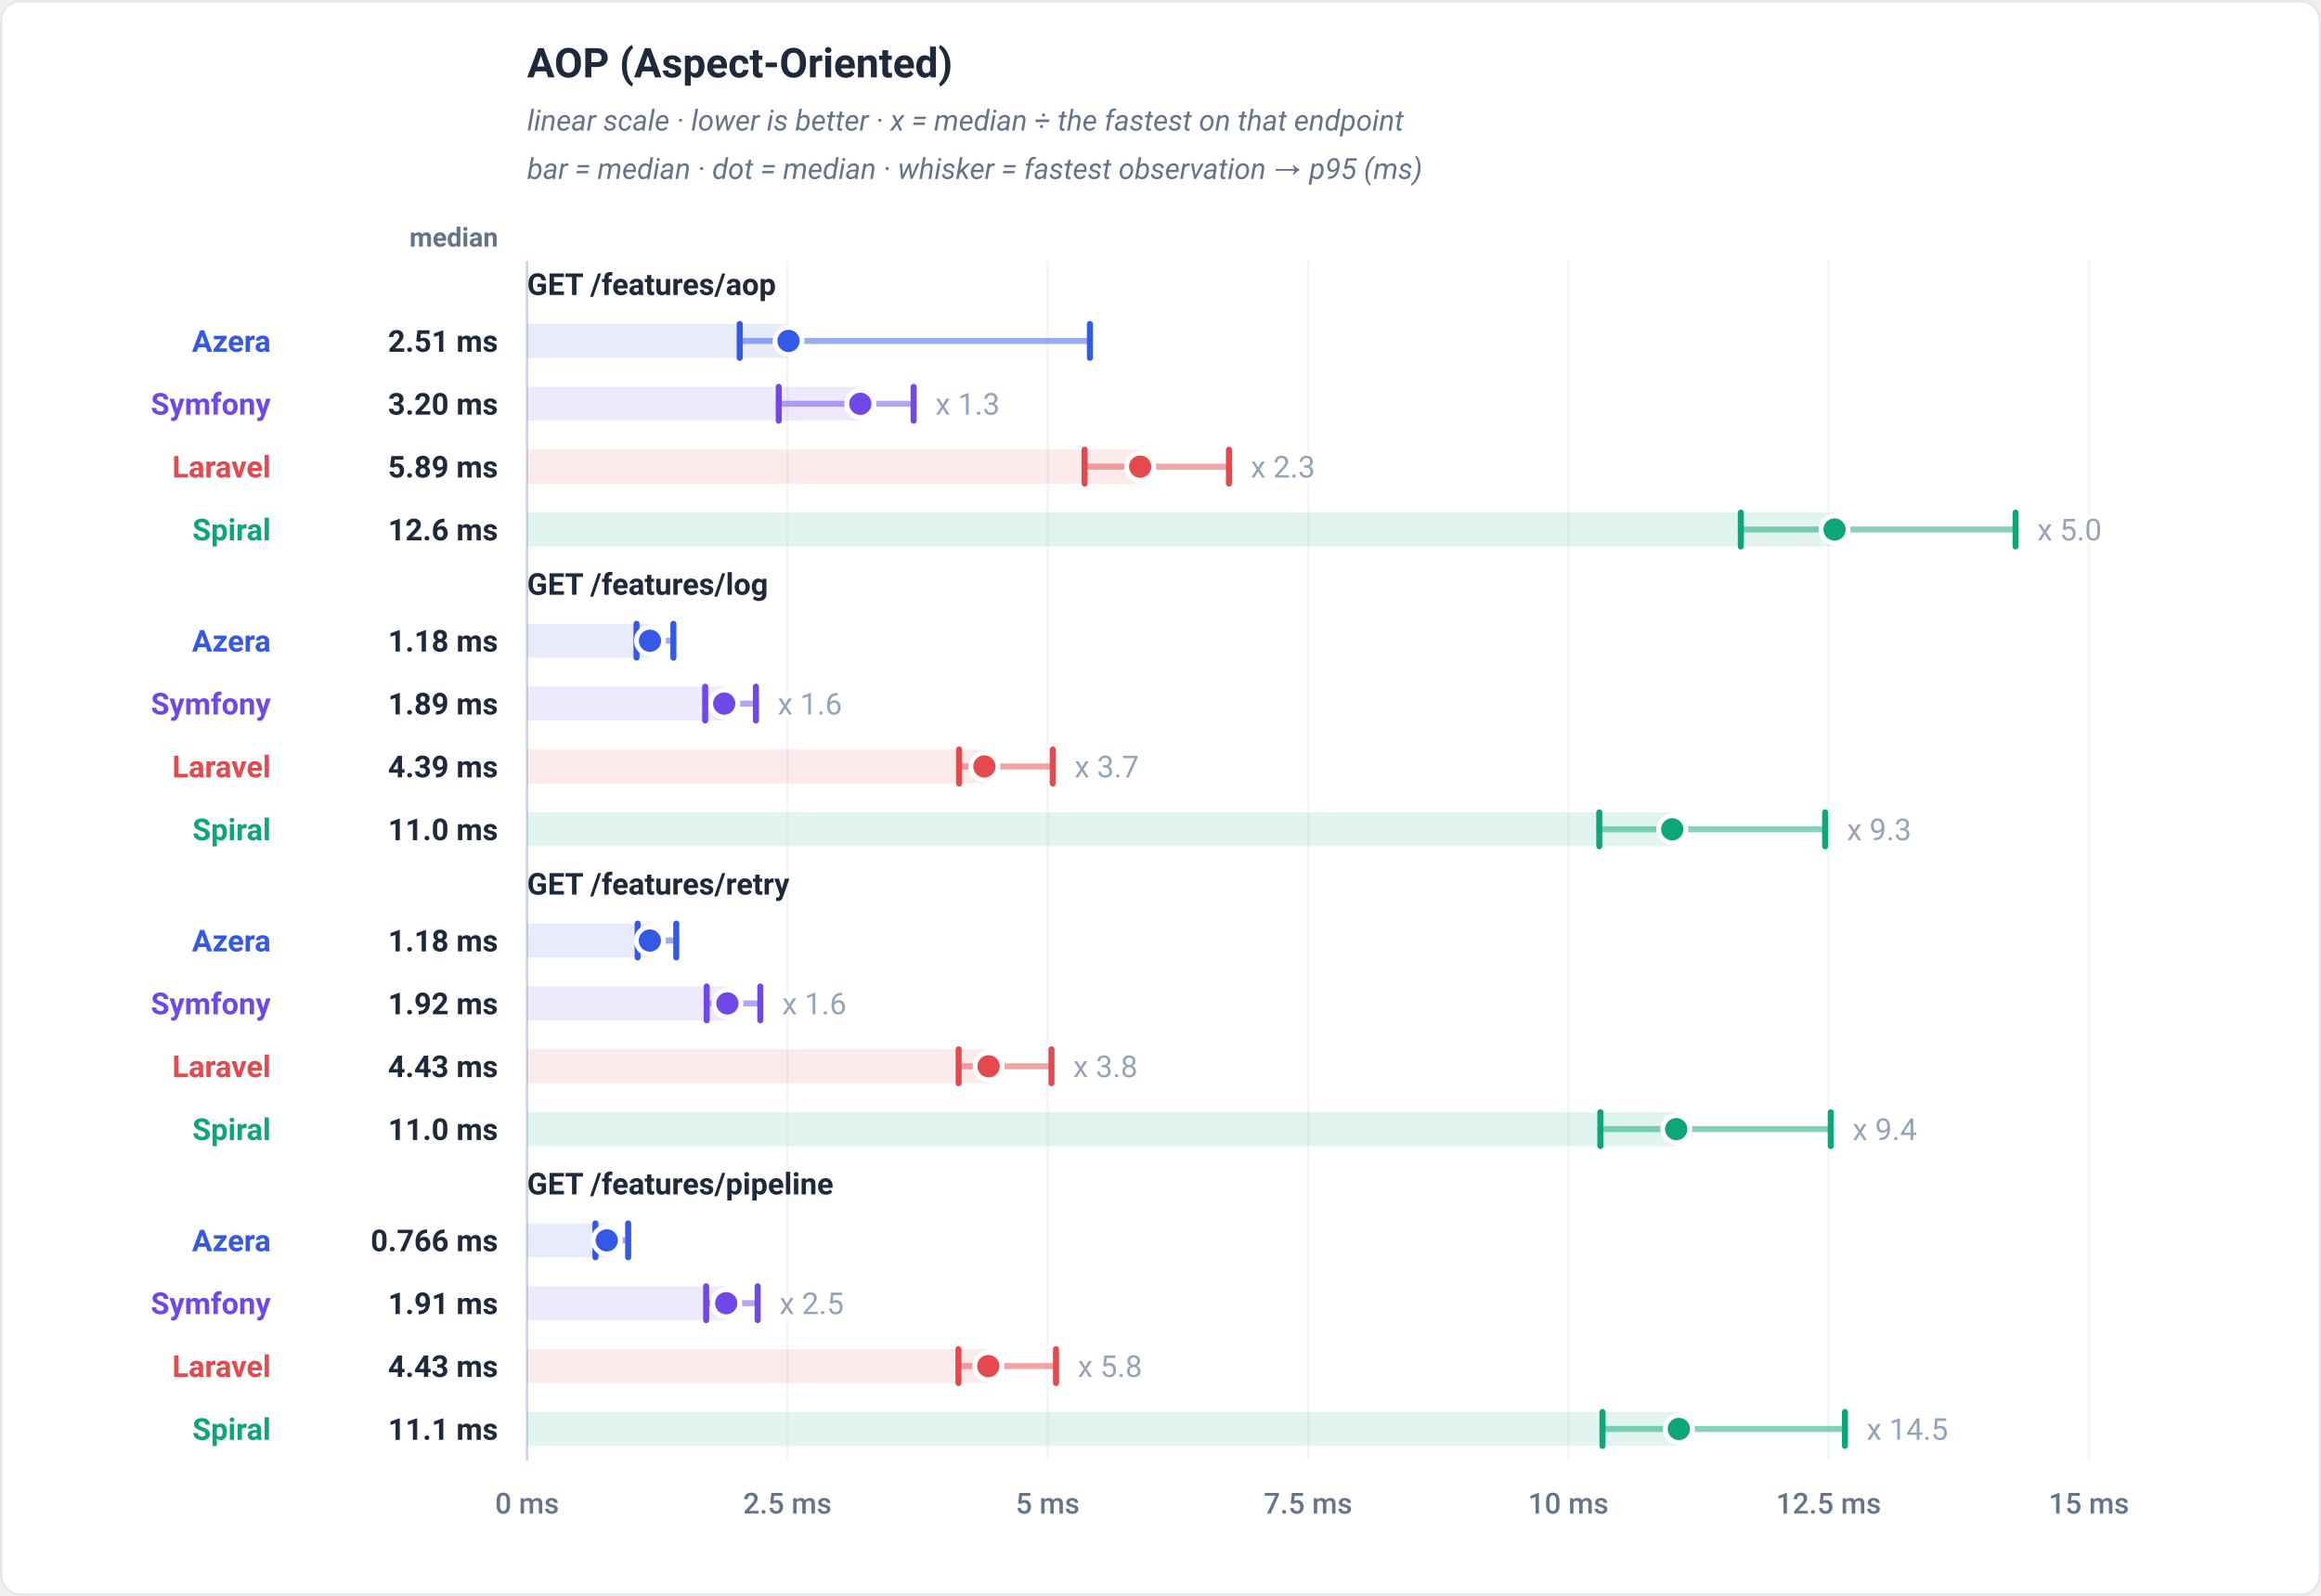
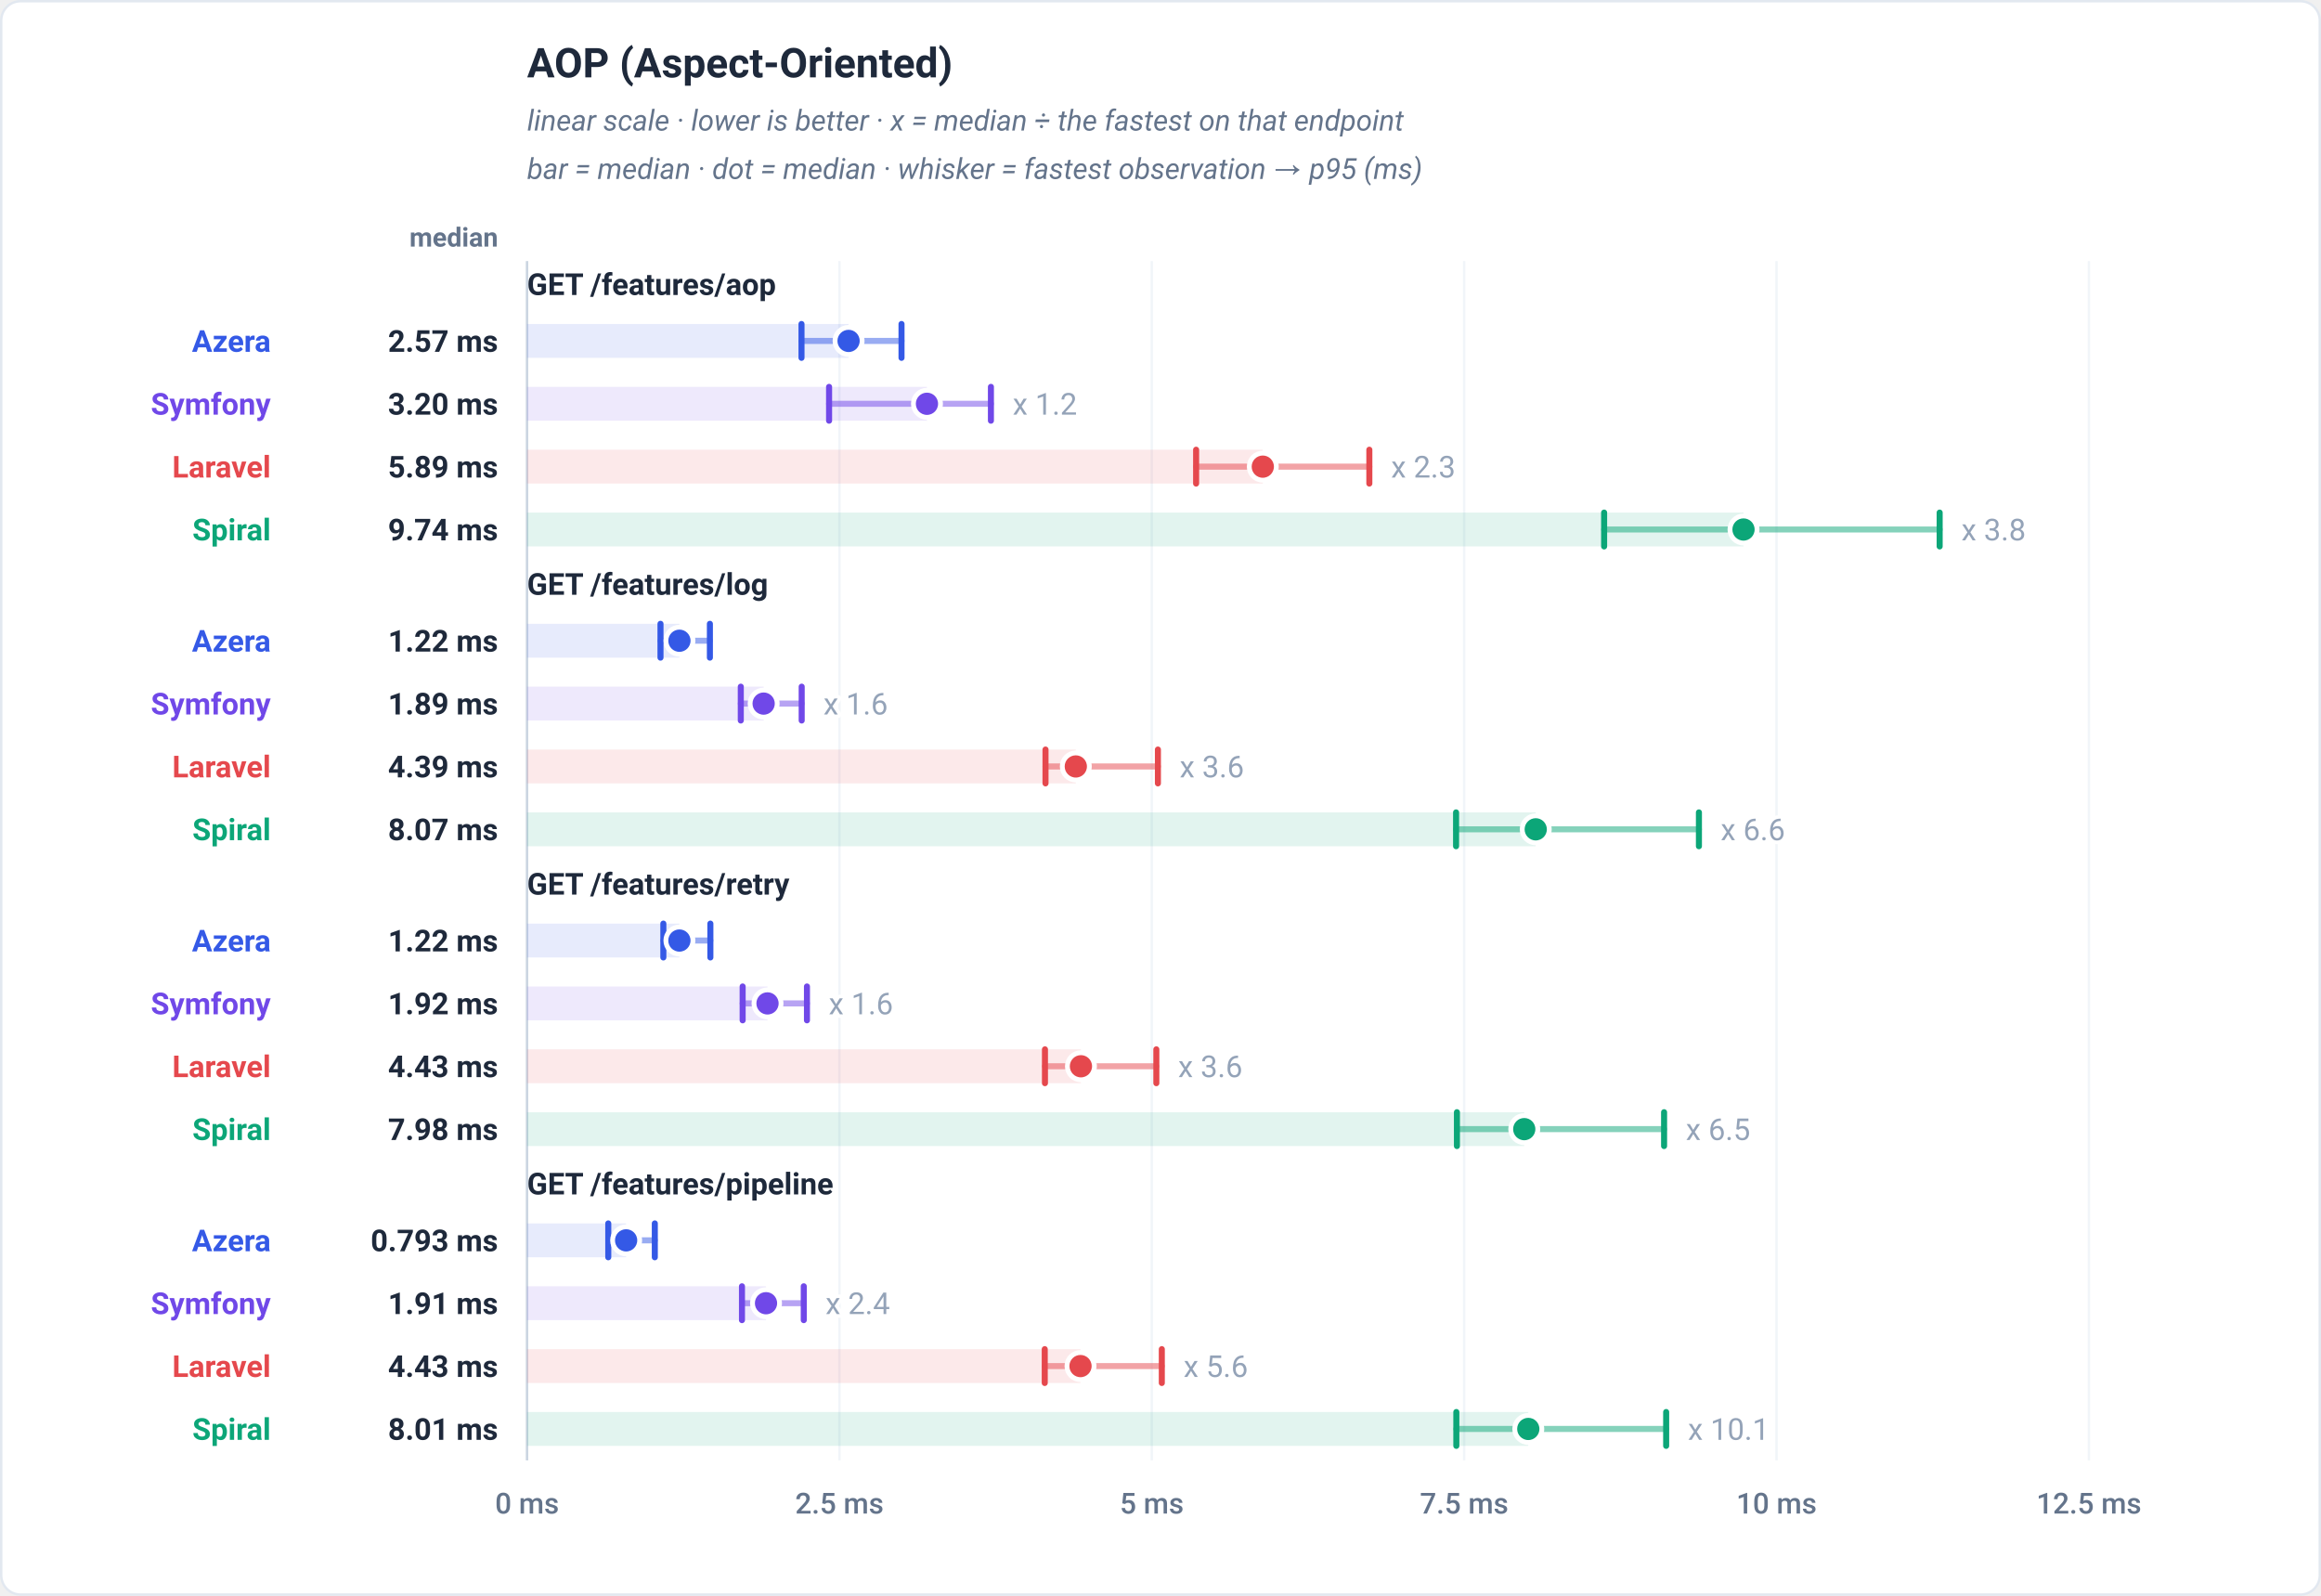
<svg xmlns="http://www.w3.org/2000/svg" viewBox="0 0 960 660" width="960" height="660" role="img" font-family="-apple-system,BlinkMacSystemFont,'Segoe UI',Roboto,Helvetica,Arial,sans-serif">
  <rect x="0.5" y="0.5" width="959" height="659" rx="8" fill="#ffffff" stroke="#e2e8f0" />
  <text x="218" y="32" font-family="-apple-system,BlinkMacSystemFont,'Segoe UI',Roboto,Helvetica,Arial,sans-serif" font-size="17" font-weight="700" fill="#1e293b" text-anchor="start">AOP (Aspect-Oriented)</text>
  <text x="218" y="54" font-family="-apple-system,BlinkMacSystemFont,'Segoe UI',Roboto,Helvetica,Arial,sans-serif" font-size="12" font-weight="400" fill="#64748b" text-anchor="start" font-style="italic">linear scale · lower is better · x = median ÷ the fastest on that endpoint</text>
  <text x="218" y="74" font-family="-apple-system,BlinkMacSystemFont,'Segoe UI',Roboto,Helvetica,Arial,sans-serif" font-size="12" font-weight="400" fill="#64748b" text-anchor="start" font-style="italic">bar = median · dot = median · whisker = fastest observation → p95 (ms)</text>
  <text x="206" y="102" font-family="-apple-system,BlinkMacSystemFont,'Segoe UI',Roboto,Helvetica,Arial,sans-serif" font-size="11" font-weight="600" fill="#64748b" text-anchor="end">median</text>
  <line x1="218" y1="108" x2="218" y2="604" stroke="#f1f5f9" stroke-width="1" />
  <text x="218" y="626" font-family="-apple-system,BlinkMacSystemFont,'Segoe UI',Roboto,Helvetica,Arial,sans-serif" font-size="12" font-weight="500" fill="#64748b" text-anchor="middle">0 ms</text>
-   <line x1="325.67" y1="108" x2="325.67" y2="604" stroke="#f1f5f9" stroke-width="1" />
-   <text x="325.67" y="626" font-family="-apple-system,BlinkMacSystemFont,'Segoe UI',Roboto,Helvetica,Arial,sans-serif" font-size="12" font-weight="500" fill="#64748b" text-anchor="middle">2.5 ms</text>
-   <line x1="433.33" y1="108" x2="433.33" y2="604" stroke="#f1f5f9" stroke-width="1" />
-   <text x="433.33" y="626" font-family="-apple-system,BlinkMacSystemFont,'Segoe UI',Roboto,Helvetica,Arial,sans-serif" font-size="12" font-weight="500" fill="#64748b" text-anchor="middle">5 ms</text>
-   <line x1="541" y1="108" x2="541" y2="604" stroke="#f1f5f9" stroke-width="1" />
-   <text x="541" y="626" font-family="-apple-system,BlinkMacSystemFont,'Segoe UI',Roboto,Helvetica,Arial,sans-serif" font-size="12" font-weight="500" fill="#64748b" text-anchor="middle">7.5 ms</text>
-   <line x1="648.67" y1="108" x2="648.67" y2="604" stroke="#f1f5f9" stroke-width="1" />
-   <text x="648.67" y="626" font-family="-apple-system,BlinkMacSystemFont,'Segoe UI',Roboto,Helvetica,Arial,sans-serif" font-size="12" font-weight="500" fill="#64748b" text-anchor="middle">10 ms</text>
-   <line x1="756.33" y1="108" x2="756.33" y2="604" stroke="#f1f5f9" stroke-width="1" />
-   <text x="756.33" y="626" font-family="-apple-system,BlinkMacSystemFont,'Segoe UI',Roboto,Helvetica,Arial,sans-serif" font-size="12" font-weight="500" fill="#64748b" text-anchor="middle">12.5 ms</text>
+   <line x1="347.2" y1="108" x2="347.2" y2="604" stroke="#f1f5f9" stroke-width="1" />
+   <text x="347.2" y="626" font-family="-apple-system,BlinkMacSystemFont,'Segoe UI',Roboto,Helvetica,Arial,sans-serif" font-size="12" font-weight="500" fill="#64748b" text-anchor="middle">2.5 ms</text>
+   <line x1="476.4" y1="108" x2="476.4" y2="604" stroke="#f1f5f9" stroke-width="1" />
+   <text x="476.4" y="626" font-family="-apple-system,BlinkMacSystemFont,'Segoe UI',Roboto,Helvetica,Arial,sans-serif" font-size="12" font-weight="500" fill="#64748b" text-anchor="middle">5 ms</text>
+   <line x1="605.6" y1="108" x2="605.6" y2="604" stroke="#f1f5f9" stroke-width="1" />
+   <text x="605.6" y="626" font-family="-apple-system,BlinkMacSystemFont,'Segoe UI',Roboto,Helvetica,Arial,sans-serif" font-size="12" font-weight="500" fill="#64748b" text-anchor="middle">7.5 ms</text>
+   <line x1="734.8" y1="108" x2="734.8" y2="604" stroke="#f1f5f9" stroke-width="1" />
+   <text x="734.8" y="626" font-family="-apple-system,BlinkMacSystemFont,'Segoe UI',Roboto,Helvetica,Arial,sans-serif" font-size="12" font-weight="500" fill="#64748b" text-anchor="middle">10 ms</text>
  <line x1="864" y1="108" x2="864" y2="604" stroke="#f1f5f9" stroke-width="1" />
-   <text x="864" y="626" font-family="-apple-system,BlinkMacSystemFont,'Segoe UI',Roboto,Helvetica,Arial,sans-serif" font-size="12" font-weight="500" fill="#64748b" text-anchor="middle">15 ms</text>
+   <text x="864" y="626" font-family="-apple-system,BlinkMacSystemFont,'Segoe UI',Roboto,Helvetica,Arial,sans-serif" font-size="12" font-weight="500" fill="#64748b" text-anchor="middle">12.5 ms</text>
  <line x1="218" y1="108" x2="218" y2="604" stroke="#cbd5e1" stroke-width="1" />
  <text x="218" y="122" font-family="-apple-system,BlinkMacSystemFont,'Segoe UI',Roboto,Helvetica,Arial,sans-serif" font-size="12.5" font-weight="700" fill="#1e293b" text-anchor="start">GET /features/aop</text>
-   <rect x="218" y="134" width="108.15" height="14" fill="#3459e6" fill-opacity="0.12" />
-   <line x1="305.96" y1="141" x2="450.81" y2="141" stroke="#3459e6" stroke-width="2.5" stroke-linecap="round" opacity="0.5" />
-   <line x1="305.96" y1="134" x2="305.96" y2="148" stroke="#3459e6" stroke-width="2.5" stroke-linecap="round" />
-   <line x1="450.81" y1="134" x2="450.81" y2="148" stroke="#3459e6" stroke-width="2.5" stroke-linecap="round" />
-   <circle cx="326.15" cy="141" r="5.6" fill="#3459e6" stroke="#ffffff" stroke-width="2" />
+   <rect x="218" y="134" width="132.98" height="14" fill="#3459e6" fill-opacity="0.12" />
+   <line x1="331.51" y1="141" x2="372.88" y2="141" stroke="#3459e6" stroke-width="2.5" stroke-linecap="round" opacity="0.5" />
+   <line x1="331.51" y1="134" x2="331.51" y2="148" stroke="#3459e6" stroke-width="2.5" stroke-linecap="round" />
+   <line x1="372.88" y1="134" x2="372.88" y2="148" stroke="#3459e6" stroke-width="2.5" stroke-linecap="round" />
+   <circle cx="350.98" cy="141" r="5.6" fill="#3459e6" stroke="#ffffff" stroke-width="2" />
  <text x="112" y="145.5" font-family="-apple-system,BlinkMacSystemFont,'Segoe UI',Roboto,Helvetica,Arial,sans-serif" font-size="12.5" font-weight="700" fill="#3459e6" text-anchor="end">Azera</text>
-   <text x="206" y="145.5" font-family="-apple-system,BlinkMacSystemFont,'Segoe UI',Roboto,Helvetica,Arial,sans-serif" font-size="12.5" font-weight="700" fill="#1e293b" text-anchor="end">2.51 ms</text>
-   <rect x="218" y="160" width="137.84" height="14" fill="#7048e8" fill-opacity="0.12" />
-   <line x1="322.1" y1="167" x2="377.89" y2="167" stroke="#7048e8" stroke-width="2.5" stroke-linecap="round" opacity="0.5" />
-   <line x1="322.1" y1="160" x2="322.1" y2="174" stroke="#7048e8" stroke-width="2.5" stroke-linecap="round" />
-   <line x1="377.89" y1="160" x2="377.89" y2="174" stroke="#7048e8" stroke-width="2.5" stroke-linecap="round" />
-   <circle cx="355.84" cy="167" r="5.6" fill="#7048e8" stroke="#ffffff" stroke-width="2" />
-   <text x="386.89" y="171.5" font-family="-apple-system,BlinkMacSystemFont,'Segoe UI',Roboto,Helvetica,Arial,sans-serif" font-size="12.5" font-weight="400" fill="#94a3b8" text-anchor="start" stroke="#ffffff" stroke-width="3" paint-order="stroke" stroke-linejoin="round">x 1.3</text>
+   <text x="206" y="145.5" font-family="-apple-system,BlinkMacSystemFont,'Segoe UI',Roboto,Helvetica,Arial,sans-serif" font-size="12.5" font-weight="700" fill="#1e293b" text-anchor="end">2.57 ms</text>
+   <rect x="218" y="160" width="165.4" height="14" fill="#7048e8" fill-opacity="0.12" />
+   <line x1="342.92" y1="167" x2="409.86" y2="167" stroke="#7048e8" stroke-width="2.5" stroke-linecap="round" opacity="0.5" />
+   <line x1="342.92" y1="160" x2="342.92" y2="174" stroke="#7048e8" stroke-width="2.5" stroke-linecap="round" />
+   <line x1="409.86" y1="160" x2="409.86" y2="174" stroke="#7048e8" stroke-width="2.5" stroke-linecap="round" />
+   <circle cx="383.4" cy="167" r="5.6" fill="#7048e8" stroke="#ffffff" stroke-width="2" />
+   <text x="418.86" y="171.5" font-family="-apple-system,BlinkMacSystemFont,'Segoe UI',Roboto,Helvetica,Arial,sans-serif" font-size="12.5" font-weight="400" fill="#94a3b8" text-anchor="start" stroke="#ffffff" stroke-width="3" paint-order="stroke" stroke-linejoin="round">x 1.2</text>
  <text x="112" y="171.5" font-family="-apple-system,BlinkMacSystemFont,'Segoe UI',Roboto,Helvetica,Arial,sans-serif" font-size="12.5" font-weight="700" fill="#7048e8" text-anchor="end">Symfony</text>
  <text x="206" y="171.5" font-family="-apple-system,BlinkMacSystemFont,'Segoe UI',Roboto,Helvetica,Arial,sans-serif" font-size="12.5" font-weight="700" fill="#1e293b" text-anchor="end">3.20 ms</text>
-   <rect x="218" y="186" width="253.59" height="14" fill="#e5484d" fill-opacity="0.12" />
-   <line x1="448.6" y1="193" x2="508.32" y2="193" stroke="#e5484d" stroke-width="2.5" stroke-linecap="round" opacity="0.5" />
-   <line x1="448.6" y1="186" x2="448.6" y2="200" stroke="#e5484d" stroke-width="2.5" stroke-linecap="round" />
-   <line x1="508.32" y1="186" x2="508.32" y2="200" stroke="#e5484d" stroke-width="2.5" stroke-linecap="round" />
-   <circle cx="471.59" cy="193" r="5.6" fill="#e5484d" stroke="#ffffff" stroke-width="2" />
-   <text x="517.32" y="197.5" font-family="-apple-system,BlinkMacSystemFont,'Segoe UI',Roboto,Helvetica,Arial,sans-serif" font-size="12.5" font-weight="400" fill="#94a3b8" text-anchor="start" stroke="#ffffff" stroke-width="3" paint-order="stroke" stroke-linejoin="round">x 2.3</text>
+   <rect x="218" y="186" width="304.31" height="14" fill="#e5484d" fill-opacity="0.12" />
+   <line x1="494.73" y1="193" x2="566.38" y2="193" stroke="#e5484d" stroke-width="2.5" stroke-linecap="round" opacity="0.5" />
+   <line x1="494.73" y1="186" x2="494.73" y2="200" stroke="#e5484d" stroke-width="2.5" stroke-linecap="round" />
+   <line x1="566.38" y1="186" x2="566.38" y2="200" stroke="#e5484d" stroke-width="2.5" stroke-linecap="round" />
+   <circle cx="522.31" cy="193" r="5.6" fill="#e5484d" stroke="#ffffff" stroke-width="2" />
+   <text x="575.38" y="197.5" font-family="-apple-system,BlinkMacSystemFont,'Segoe UI',Roboto,Helvetica,Arial,sans-serif" font-size="12.5" font-weight="400" fill="#94a3b8" text-anchor="start" stroke="#ffffff" stroke-width="3" paint-order="stroke" stroke-linejoin="round">x 2.3</text>
  <text x="112" y="197.5" font-family="-apple-system,BlinkMacSystemFont,'Segoe UI',Roboto,Helvetica,Arial,sans-serif" font-size="12.5" font-weight="700" fill="#e5484d" text-anchor="end">Laravel</text>
  <text x="206" y="197.5" font-family="-apple-system,BlinkMacSystemFont,'Segoe UI',Roboto,Helvetica,Arial,sans-serif" font-size="12.5" font-weight="700" fill="#1e293b" text-anchor="end">5.89 ms</text>
-   <rect x="218" y="212" width="540.8" height="14" fill="#0ca678" fill-opacity="0.12" />
-   <line x1="720.03" y1="219" x2="833.67" y2="219" stroke="#0ca678" stroke-width="2.5" stroke-linecap="round" opacity="0.5" />
-   <line x1="720.03" y1="212" x2="720.03" y2="226" stroke="#0ca678" stroke-width="2.5" stroke-linecap="round" />
-   <line x1="833.67" y1="212" x2="833.67" y2="226" stroke="#0ca678" stroke-width="2.5" stroke-linecap="round" />
-   <circle cx="758.8" cy="219" r="5.6" fill="#0ca678" stroke="#ffffff" stroke-width="2" />
-   <text x="842.67" y="223.5" font-family="-apple-system,BlinkMacSystemFont,'Segoe UI',Roboto,Helvetica,Arial,sans-serif" font-size="12.5" font-weight="400" fill="#94a3b8" text-anchor="start" stroke="#ffffff" stroke-width="3" paint-order="stroke" stroke-linejoin="round">x 5.0</text>
+   <rect x="218" y="212" width="503.14" height="14" fill="#0ca678" fill-opacity="0.12" />
+   <line x1="663.49" y1="219" x2="802.27" y2="219" stroke="#0ca678" stroke-width="2.5" stroke-linecap="round" opacity="0.5" />
+   <line x1="663.49" y1="212" x2="663.49" y2="226" stroke="#0ca678" stroke-width="2.5" stroke-linecap="round" />
+   <line x1="802.27" y1="212" x2="802.27" y2="226" stroke="#0ca678" stroke-width="2.5" stroke-linecap="round" />
+   <circle cx="721.14" cy="219" r="5.6" fill="#0ca678" stroke="#ffffff" stroke-width="2" />
+   <text x="811.27" y="223.5" font-family="-apple-system,BlinkMacSystemFont,'Segoe UI',Roboto,Helvetica,Arial,sans-serif" font-size="12.5" font-weight="400" fill="#94a3b8" text-anchor="start" stroke="#ffffff" stroke-width="3" paint-order="stroke" stroke-linejoin="round">x 3.8</text>
  <text x="112" y="223.5" font-family="-apple-system,BlinkMacSystemFont,'Segoe UI',Roboto,Helvetica,Arial,sans-serif" font-size="12.5" font-weight="700" fill="#0ca678" text-anchor="end">Spiral</text>
-   <text x="206" y="223.5" font-family="-apple-system,BlinkMacSystemFont,'Segoe UI',Roboto,Helvetica,Arial,sans-serif" font-size="12.5" font-weight="700" fill="#1e293b" text-anchor="end">12.6 ms</text>
+   <text x="206" y="223.5" font-family="-apple-system,BlinkMacSystemFont,'Segoe UI',Roboto,Helvetica,Arial,sans-serif" font-size="12.5" font-weight="700" fill="#1e293b" text-anchor="end">9.74 ms</text>
  <text x="218" y="246" font-family="-apple-system,BlinkMacSystemFont,'Segoe UI',Roboto,Helvetica,Arial,sans-serif" font-size="12.5" font-weight="700" fill="#1e293b" text-anchor="start">GET /features/log</text>
-   <rect x="218" y="258" width="50.83" height="14" fill="#3459e6" fill-opacity="0.12" />
-   <line x1="263.28" y1="265" x2="278.52" y2="265" stroke="#3459e6" stroke-width="2.5" stroke-linecap="round" opacity="0.5" />
-   <line x1="263.28" y1="258" x2="263.28" y2="272" stroke="#3459e6" stroke-width="2.5" stroke-linecap="round" />
-   <line x1="278.52" y1="258" x2="278.52" y2="272" stroke="#3459e6" stroke-width="2.5" stroke-linecap="round" />
-   <circle cx="268.83" cy="265" r="5.6" fill="#3459e6" stroke="#ffffff" stroke-width="2" />
+   <rect x="218" y="258" width="63.02" height="14" fill="#3459e6" fill-opacity="0.12" />
+   <line x1="273.19" y1="265" x2="293.62" y2="265" stroke="#3459e6" stroke-width="2.5" stroke-linecap="round" opacity="0.5" />
+   <line x1="273.19" y1="258" x2="273.19" y2="272" stroke="#3459e6" stroke-width="2.5" stroke-linecap="round" />
+   <line x1="293.62" y1="258" x2="293.62" y2="272" stroke="#3459e6" stroke-width="2.5" stroke-linecap="round" />
+   <circle cx="281.02" cy="265" r="5.6" fill="#3459e6" stroke="#ffffff" stroke-width="2" />
  <text x="112" y="269.5" font-family="-apple-system,BlinkMacSystemFont,'Segoe UI',Roboto,Helvetica,Arial,sans-serif" font-size="12.5" font-weight="700" fill="#3459e6" text-anchor="end">Azera</text>
-   <text x="206" y="269.5" font-family="-apple-system,BlinkMacSystemFont,'Segoe UI',Roboto,Helvetica,Arial,sans-serif" font-size="12.5" font-weight="700" fill="#1e293b" text-anchor="end">1.18 ms</text>
-   <rect x="218" y="284" width="81.54" height="14" fill="#7048e8" fill-opacity="0.12" />
-   <line x1="291.67" y1="291" x2="312.66" y2="291" stroke="#7048e8" stroke-width="2.5" stroke-linecap="round" opacity="0.5" />
-   <line x1="291.67" y1="284" x2="291.67" y2="298" stroke="#7048e8" stroke-width="2.5" stroke-linecap="round" />
-   <line x1="312.66" y1="284" x2="312.66" y2="298" stroke="#7048e8" stroke-width="2.5" stroke-linecap="round" />
-   <circle cx="299.54" cy="291" r="5.6" fill="#7048e8" stroke="#ffffff" stroke-width="2" />
-   <text x="321.66" y="295.5" font-family="-apple-system,BlinkMacSystemFont,'Segoe UI',Roboto,Helvetica,Arial,sans-serif" font-size="12.5" font-weight="400" fill="#94a3b8" text-anchor="start" stroke="#ffffff" stroke-width="3" paint-order="stroke" stroke-linejoin="round">x 1.6</text>
+   <text x="206" y="269.5" font-family="-apple-system,BlinkMacSystemFont,'Segoe UI',Roboto,Helvetica,Arial,sans-serif" font-size="12.5" font-weight="700" fill="#1e293b" text-anchor="end">1.22 ms</text>
+   <rect x="218" y="284" width="97.85" height="14" fill="#7048e8" fill-opacity="0.12" />
+   <line x1="306.4" y1="291" x2="331.59" y2="291" stroke="#7048e8" stroke-width="2.5" stroke-linecap="round" opacity="0.5" />
+   <line x1="306.4" y1="284" x2="306.4" y2="298" stroke="#7048e8" stroke-width="2.5" stroke-linecap="round" />
+   <line x1="331.59" y1="284" x2="331.59" y2="298" stroke="#7048e8" stroke-width="2.5" stroke-linecap="round" />
+   <circle cx="315.85" cy="291" r="5.6" fill="#7048e8" stroke="#ffffff" stroke-width="2" />
+   <text x="340.59" y="295.5" font-family="-apple-system,BlinkMacSystemFont,'Segoe UI',Roboto,Helvetica,Arial,sans-serif" font-size="12.5" font-weight="400" fill="#94a3b8" text-anchor="start" stroke="#ffffff" stroke-width="3" paint-order="stroke" stroke-linejoin="round">x 1.6</text>
  <text x="112" y="295.5" font-family="-apple-system,BlinkMacSystemFont,'Segoe UI',Roboto,Helvetica,Arial,sans-serif" font-size="12.5" font-weight="700" fill="#7048e8" text-anchor="end">Symfony</text>
  <text x="206" y="295.5" font-family="-apple-system,BlinkMacSystemFont,'Segoe UI',Roboto,Helvetica,Arial,sans-serif" font-size="12.5" font-weight="700" fill="#1e293b" text-anchor="end">1.89 ms</text>
-   <rect x="218" y="310" width="189.15" height="14" fill="#e5484d" fill-opacity="0.12" />
-   <line x1="396.7" y1="317" x2="435.44" y2="317" stroke="#e5484d" stroke-width="2.5" stroke-linecap="round" opacity="0.5" />
-   <line x1="396.7" y1="310" x2="396.7" y2="324" stroke="#e5484d" stroke-width="2.5" stroke-linecap="round" />
-   <line x1="435.44" y1="310" x2="435.44" y2="324" stroke="#e5484d" stroke-width="2.5" stroke-linecap="round" />
-   <circle cx="407.15" cy="317" r="5.6" fill="#e5484d" stroke="#ffffff" stroke-width="2" />
-   <text x="444.44" y="321.5" font-family="-apple-system,BlinkMacSystemFont,'Segoe UI',Roboto,Helvetica,Arial,sans-serif" font-size="12.5" font-weight="400" fill="#94a3b8" text-anchor="start" stroke="#ffffff" stroke-width="3" paint-order="stroke" stroke-linejoin="round">x 3.7</text>
+   <rect x="218" y="310" width="226.97" height="14" fill="#e5484d" fill-opacity="0.12" />
+   <line x1="432.44" y1="317" x2="478.93" y2="317" stroke="#e5484d" stroke-width="2.5" stroke-linecap="round" opacity="0.5" />
+   <line x1="432.44" y1="310" x2="432.44" y2="324" stroke="#e5484d" stroke-width="2.5" stroke-linecap="round" />
+   <line x1="478.93" y1="310" x2="478.93" y2="324" stroke="#e5484d" stroke-width="2.5" stroke-linecap="round" />
+   <circle cx="444.97" cy="317" r="5.6" fill="#e5484d" stroke="#ffffff" stroke-width="2" />
+   <text x="487.93" y="321.5" font-family="-apple-system,BlinkMacSystemFont,'Segoe UI',Roboto,Helvetica,Arial,sans-serif" font-size="12.5" font-weight="400" fill="#94a3b8" text-anchor="start" stroke="#ffffff" stroke-width="3" paint-order="stroke" stroke-linejoin="round">x 3.6</text>
  <text x="112" y="321.5" font-family="-apple-system,BlinkMacSystemFont,'Segoe UI',Roboto,Helvetica,Arial,sans-serif" font-size="12.5" font-weight="700" fill="#e5484d" text-anchor="end">Laravel</text>
  <text x="206" y="321.5" font-family="-apple-system,BlinkMacSystemFont,'Segoe UI',Roboto,Helvetica,Arial,sans-serif" font-size="12.5" font-weight="700" fill="#1e293b" text-anchor="end">4.39 ms</text>
-   <rect x="218" y="336" width="473.67" height="14" fill="#0ca678" fill-opacity="0.12" />
-   <line x1="661.49" y1="343" x2="754.91" y2="343" stroke="#0ca678" stroke-width="2.5" stroke-linecap="round" opacity="0.5" />
-   <line x1="661.49" y1="336" x2="661.49" y2="350" stroke="#0ca678" stroke-width="2.5" stroke-linecap="round" />
-   <line x1="754.91" y1="336" x2="754.91" y2="350" stroke="#0ca678" stroke-width="2.5" stroke-linecap="round" />
-   <circle cx="691.67" cy="343" r="5.6" fill="#0ca678" stroke="#ffffff" stroke-width="2" />
-   <text x="763.91" y="347.5" font-family="-apple-system,BlinkMacSystemFont,'Segoe UI',Roboto,Helvetica,Arial,sans-serif" font-size="12.5" font-weight="400" fill="#94a3b8" text-anchor="start" stroke="#ffffff" stroke-width="3" paint-order="stroke" stroke-linejoin="round">x 9.3</text>
+   <rect x="218" y="336" width="417.2" height="14" fill="#0ca678" fill-opacity="0.12" />
+   <line x1="602.25" y1="343" x2="702.7" y2="343" stroke="#0ca678" stroke-width="2.5" stroke-linecap="round" opacity="0.5" />
+   <line x1="602.25" y1="336" x2="602.25" y2="350" stroke="#0ca678" stroke-width="2.5" stroke-linecap="round" />
+   <line x1="702.7" y1="336" x2="702.7" y2="350" stroke="#0ca678" stroke-width="2.5" stroke-linecap="round" />
+   <circle cx="635.2" cy="343" r="5.6" fill="#0ca678" stroke="#ffffff" stroke-width="2" />
+   <text x="711.7" y="347.5" font-family="-apple-system,BlinkMacSystemFont,'Segoe UI',Roboto,Helvetica,Arial,sans-serif" font-size="12.5" font-weight="400" fill="#94a3b8" text-anchor="start" stroke="#ffffff" stroke-width="3" paint-order="stroke" stroke-linejoin="round">x 6.6</text>
  <text x="112" y="347.5" font-family="-apple-system,BlinkMacSystemFont,'Segoe UI',Roboto,Helvetica,Arial,sans-serif" font-size="12.5" font-weight="700" fill="#0ca678" text-anchor="end">Spiral</text>
-   <text x="206" y="347.5" font-family="-apple-system,BlinkMacSystemFont,'Segoe UI',Roboto,Helvetica,Arial,sans-serif" font-size="12.5" font-weight="700" fill="#1e293b" text-anchor="end">11.0 ms</text>
+   <text x="206" y="347.5" font-family="-apple-system,BlinkMacSystemFont,'Segoe UI',Roboto,Helvetica,Arial,sans-serif" font-size="12.5" font-weight="700" fill="#1e293b" text-anchor="end">8.07 ms</text>
  <text x="218" y="370" font-family="-apple-system,BlinkMacSystemFont,'Segoe UI',Roboto,Helvetica,Arial,sans-serif" font-size="12.5" font-weight="700" fill="#1e293b" text-anchor="start">GET /features/retry</text>
-   <rect x="218" y="382" width="50.79" height="14" fill="#3459e6" fill-opacity="0.12" />
-   <line x1="263.74" y1="389" x2="279.71" y2="389" stroke="#3459e6" stroke-width="2.5" stroke-linecap="round" opacity="0.5" />
-   <line x1="263.74" y1="382" x2="263.74" y2="396" stroke="#3459e6" stroke-width="2.5" stroke-linecap="round" />
-   <line x1="279.71" y1="382" x2="279.71" y2="396" stroke="#3459e6" stroke-width="2.5" stroke-linecap="round" />
-   <circle cx="268.79" cy="389" r="5.6" fill="#3459e6" stroke="#ffffff" stroke-width="2" />
+   <rect x="218" y="382" width="63.01" height="14" fill="#3459e6" fill-opacity="0.12" />
+   <line x1="274.37" y1="389" x2="293.82" y2="389" stroke="#3459e6" stroke-width="2.5" stroke-linecap="round" opacity="0.5" />
+   <line x1="274.37" y1="382" x2="274.37" y2="396" stroke="#3459e6" stroke-width="2.5" stroke-linecap="round" />
+   <line x1="293.82" y1="382" x2="293.82" y2="396" stroke="#3459e6" stroke-width="2.5" stroke-linecap="round" />
+   <circle cx="281.01" cy="389" r="5.6" fill="#3459e6" stroke="#ffffff" stroke-width="2" />
  <text x="112" y="393.5" font-family="-apple-system,BlinkMacSystemFont,'Segoe UI',Roboto,Helvetica,Arial,sans-serif" font-size="12.5" font-weight="700" fill="#3459e6" text-anchor="end">Azera</text>
-   <text x="206" y="393.5" font-family="-apple-system,BlinkMacSystemFont,'Segoe UI',Roboto,Helvetica,Arial,sans-serif" font-size="12.5" font-weight="700" fill="#1e293b" text-anchor="end">1.18 ms</text>
-   <rect x="218" y="408" width="82.87" height="14" fill="#7048e8" fill-opacity="0.12" />
-   <line x1="292.3" y1="415" x2="314.48" y2="415" stroke="#7048e8" stroke-width="2.5" stroke-linecap="round" opacity="0.5" />
-   <line x1="292.3" y1="408" x2="292.3" y2="422" stroke="#7048e8" stroke-width="2.5" stroke-linecap="round" />
-   <line x1="314.48" y1="408" x2="314.48" y2="422" stroke="#7048e8" stroke-width="2.5" stroke-linecap="round" />
-   <circle cx="300.87" cy="415" r="5.6" fill="#7048e8" stroke="#ffffff" stroke-width="2" />
-   <text x="323.48" y="419.5" font-family="-apple-system,BlinkMacSystemFont,'Segoe UI',Roboto,Helvetica,Arial,sans-serif" font-size="12.5" font-weight="400" fill="#94a3b8" text-anchor="start" stroke="#ffffff" stroke-width="3" paint-order="stroke" stroke-linejoin="round">x 1.6</text>
+   <text x="206" y="393.5" font-family="-apple-system,BlinkMacSystemFont,'Segoe UI',Roboto,Helvetica,Arial,sans-serif" font-size="12.5" font-weight="700" fill="#1e293b" text-anchor="end">1.22 ms</text>
+   <rect x="218" y="408" width="99.45" height="14" fill="#7048e8" fill-opacity="0.12" />
+   <line x1="307.17" y1="415" x2="333.77" y2="415" stroke="#7048e8" stroke-width="2.5" stroke-linecap="round" opacity="0.5" />
+   <line x1="307.17" y1="408" x2="307.17" y2="422" stroke="#7048e8" stroke-width="2.5" stroke-linecap="round" />
+   <line x1="333.77" y1="408" x2="333.77" y2="422" stroke="#7048e8" stroke-width="2.5" stroke-linecap="round" />
+   <circle cx="317.45" cy="415" r="5.6" fill="#7048e8" stroke="#ffffff" stroke-width="2" />
+   <text x="342.77" y="419.5" font-family="-apple-system,BlinkMacSystemFont,'Segoe UI',Roboto,Helvetica,Arial,sans-serif" font-size="12.5" font-weight="400" fill="#94a3b8" text-anchor="start" stroke="#ffffff" stroke-width="3" paint-order="stroke" stroke-linejoin="round">x 1.6</text>
  <text x="112" y="419.5" font-family="-apple-system,BlinkMacSystemFont,'Segoe UI',Roboto,Helvetica,Arial,sans-serif" font-size="12.5" font-weight="700" fill="#7048e8" text-anchor="end">Symfony</text>
  <text x="206" y="419.5" font-family="-apple-system,BlinkMacSystemFont,'Segoe UI',Roboto,Helvetica,Arial,sans-serif" font-size="12.5" font-weight="700" fill="#1e293b" text-anchor="end">1.92 ms</text>
-   <rect x="218" y="434" width="190.91" height="14" fill="#e5484d" fill-opacity="0.12" />
-   <line x1="396.51" y1="441" x2="434.9" y2="441" stroke="#e5484d" stroke-width="2.5" stroke-linecap="round" opacity="0.5" />
-   <line x1="396.51" y1="434" x2="396.51" y2="448" stroke="#e5484d" stroke-width="2.5" stroke-linecap="round" />
-   <line x1="434.9" y1="434" x2="434.9" y2="448" stroke="#e5484d" stroke-width="2.5" stroke-linecap="round" />
-   <circle cx="408.91" cy="441" r="5.6" fill="#e5484d" stroke="#ffffff" stroke-width="2" />
-   <text x="443.9" y="445.5" font-family="-apple-system,BlinkMacSystemFont,'Segoe UI',Roboto,Helvetica,Arial,sans-serif" font-size="12.5" font-weight="400" fill="#94a3b8" text-anchor="start" stroke="#ffffff" stroke-width="3" paint-order="stroke" stroke-linejoin="round">x 3.8</text>
+   <rect x="218" y="434" width="229.09" height="14" fill="#e5484d" fill-opacity="0.12" />
+   <line x1="432.21" y1="441" x2="478.28" y2="441" stroke="#e5484d" stroke-width="2.5" stroke-linecap="round" opacity="0.5" />
+   <line x1="432.21" y1="434" x2="432.21" y2="448" stroke="#e5484d" stroke-width="2.5" stroke-linecap="round" />
+   <line x1="478.28" y1="434" x2="478.28" y2="448" stroke="#e5484d" stroke-width="2.5" stroke-linecap="round" />
+   <circle cx="447.09" cy="441" r="5.6" fill="#e5484d" stroke="#ffffff" stroke-width="2" />
+   <text x="487.28" y="445.5" font-family="-apple-system,BlinkMacSystemFont,'Segoe UI',Roboto,Helvetica,Arial,sans-serif" font-size="12.5" font-weight="400" fill="#94a3b8" text-anchor="start" stroke="#ffffff" stroke-width="3" paint-order="stroke" stroke-linejoin="round">x 3.6</text>
  <text x="112" y="445.5" font-family="-apple-system,BlinkMacSystemFont,'Segoe UI',Roboto,Helvetica,Arial,sans-serif" font-size="12.5" font-weight="700" fill="#e5484d" text-anchor="end">Laravel</text>
  <text x="206" y="445.5" font-family="-apple-system,BlinkMacSystemFont,'Segoe UI',Roboto,Helvetica,Arial,sans-serif" font-size="12.5" font-weight="700" fill="#1e293b" text-anchor="end">4.43 ms</text>
-   <rect x="218" y="460" width="475.31" height="14" fill="#0ca678" fill-opacity="0.12" />
-   <line x1="661.93" y1="467" x2="757.24" y2="467" stroke="#0ca678" stroke-width="2.5" stroke-linecap="round" opacity="0.5" />
-   <line x1="661.93" y1="460" x2="661.93" y2="474" stroke="#0ca678" stroke-width="2.5" stroke-linecap="round" />
-   <line x1="757.24" y1="460" x2="757.24" y2="474" stroke="#0ca678" stroke-width="2.5" stroke-linecap="round" />
-   <circle cx="693.31" cy="467" r="5.6" fill="#0ca678" stroke="#ffffff" stroke-width="2" />
-   <text x="766.24" y="471.5" font-family="-apple-system,BlinkMacSystemFont,'Segoe UI',Roboto,Helvetica,Arial,sans-serif" font-size="12.5" font-weight="400" fill="#94a3b8" text-anchor="start" stroke="#ffffff" stroke-width="3" paint-order="stroke" stroke-linejoin="round">x 9.4</text>
+   <rect x="218" y="460" width="412.45" height="14" fill="#0ca678" fill-opacity="0.12" />
+   <line x1="602.61" y1="467" x2="688.29" y2="467" stroke="#0ca678" stroke-width="2.5" stroke-linecap="round" opacity="0.5" />
+   <line x1="602.61" y1="460" x2="602.61" y2="474" stroke="#0ca678" stroke-width="2.5" stroke-linecap="round" />
+   <line x1="688.29" y1="460" x2="688.29" y2="474" stroke="#0ca678" stroke-width="2.5" stroke-linecap="round" />
+   <circle cx="630.45" cy="467" r="5.6" fill="#0ca678" stroke="#ffffff" stroke-width="2" />
+   <text x="697.29" y="471.5" font-family="-apple-system,BlinkMacSystemFont,'Segoe UI',Roboto,Helvetica,Arial,sans-serif" font-size="12.5" font-weight="400" fill="#94a3b8" text-anchor="start" stroke="#ffffff" stroke-width="3" paint-order="stroke" stroke-linejoin="round">x 6.5</text>
  <text x="112" y="471.5" font-family="-apple-system,BlinkMacSystemFont,'Segoe UI',Roboto,Helvetica,Arial,sans-serif" font-size="12.5" font-weight="700" fill="#0ca678" text-anchor="end">Spiral</text>
-   <text x="206" y="471.5" font-family="-apple-system,BlinkMacSystemFont,'Segoe UI',Roboto,Helvetica,Arial,sans-serif" font-size="12.5" font-weight="700" fill="#1e293b" text-anchor="end">11.0 ms</text>
+   <text x="206" y="471.5" font-family="-apple-system,BlinkMacSystemFont,'Segoe UI',Roboto,Helvetica,Arial,sans-serif" font-size="12.5" font-weight="700" fill="#1e293b" text-anchor="end">7.98 ms</text>
  <text x="218" y="494" font-family="-apple-system,BlinkMacSystemFont,'Segoe UI',Roboto,Helvetica,Arial,sans-serif" font-size="12.5" font-weight="700" fill="#1e293b" text-anchor="start">GET /features/pipeline</text>
-   <rect x="218" y="506" width="32.97" height="14" fill="#3459e6" fill-opacity="0.12" />
-   <line x1="246.28" y1="513" x2="259.82" y2="513" stroke="#3459e6" stroke-width="2.5" stroke-linecap="round" opacity="0.5" />
-   <line x1="246.28" y1="506" x2="246.28" y2="520" stroke="#3459e6" stroke-width="2.5" stroke-linecap="round" />
-   <line x1="259.82" y1="506" x2="259.82" y2="520" stroke="#3459e6" stroke-width="2.5" stroke-linecap="round" />
-   <circle cx="250.97" cy="513" r="5.6" fill="#3459e6" stroke="#ffffff" stroke-width="2" />
+   <rect x="218" y="506" width="40.97" height="14" fill="#3459e6" fill-opacity="0.12" />
+   <line x1="251.59" y1="513" x2="270.84" y2="513" stroke="#3459e6" stroke-width="2.5" stroke-linecap="round" opacity="0.5" />
+   <line x1="251.59" y1="506" x2="251.59" y2="520" stroke="#3459e6" stroke-width="2.5" stroke-linecap="round" />
+   <line x1="270.84" y1="506" x2="270.84" y2="520" stroke="#3459e6" stroke-width="2.5" stroke-linecap="round" />
+   <circle cx="258.97" cy="513" r="5.6" fill="#3459e6" stroke="#ffffff" stroke-width="2" />
  <text x="112" y="517.5" font-family="-apple-system,BlinkMacSystemFont,'Segoe UI',Roboto,Helvetica,Arial,sans-serif" font-size="12.5" font-weight="700" fill="#3459e6" text-anchor="end">Azera</text>
-   <text x="206" y="517.5" font-family="-apple-system,BlinkMacSystemFont,'Segoe UI',Roboto,Helvetica,Arial,sans-serif" font-size="12.5" font-weight="700" fill="#1e293b" text-anchor="end">0.766 ms</text>
-   <rect x="218" y="532" width="82.36" height="14" fill="#7048e8" fill-opacity="0.12" />
-   <line x1="292.08" y1="539" x2="313.37" y2="539" stroke="#7048e8" stroke-width="2.5" stroke-linecap="round" opacity="0.5" />
-   <line x1="292.08" y1="532" x2="292.08" y2="546" stroke="#7048e8" stroke-width="2.5" stroke-linecap="round" />
-   <line x1="313.37" y1="532" x2="313.37" y2="546" stroke="#7048e8" stroke-width="2.5" stroke-linecap="round" />
-   <circle cx="300.36" cy="539" r="5.6" fill="#7048e8" stroke="#ffffff" stroke-width="2" />
-   <text x="322.37" y="543.5" font-family="-apple-system,BlinkMacSystemFont,'Segoe UI',Roboto,Helvetica,Arial,sans-serif" font-size="12.5" font-weight="400" fill="#94a3b8" text-anchor="start" stroke="#ffffff" stroke-width="3" paint-order="stroke" stroke-linejoin="round">x 2.5</text>
+   <text x="206" y="517.5" font-family="-apple-system,BlinkMacSystemFont,'Segoe UI',Roboto,Helvetica,Arial,sans-serif" font-size="12.5" font-weight="700" fill="#1e293b" text-anchor="end">0.793 ms</text>
+   <rect x="218" y="532" width="98.83" height="14" fill="#7048e8" fill-opacity="0.12" />
+   <line x1="306.89" y1="539" x2="332.45" y2="539" stroke="#7048e8" stroke-width="2.5" stroke-linecap="round" opacity="0.5" />
+   <line x1="306.89" y1="532" x2="306.89" y2="546" stroke="#7048e8" stroke-width="2.5" stroke-linecap="round" />
+   <line x1="332.45" y1="532" x2="332.45" y2="546" stroke="#7048e8" stroke-width="2.5" stroke-linecap="round" />
+   <circle cx="316.83" cy="539" r="5.6" fill="#7048e8" stroke="#ffffff" stroke-width="2" />
+   <text x="341.45" y="543.5" font-family="-apple-system,BlinkMacSystemFont,'Segoe UI',Roboto,Helvetica,Arial,sans-serif" font-size="12.5" font-weight="400" fill="#94a3b8" text-anchor="start" stroke="#ffffff" stroke-width="3" paint-order="stroke" stroke-linejoin="round">x 2.4</text>
  <text x="112" y="543.5" font-family="-apple-system,BlinkMacSystemFont,'Segoe UI',Roboto,Helvetica,Arial,sans-serif" font-size="12.5" font-weight="700" fill="#7048e8" text-anchor="end">Symfony</text>
  <text x="206" y="543.5" font-family="-apple-system,BlinkMacSystemFont,'Segoe UI',Roboto,Helvetica,Arial,sans-serif" font-size="12.5" font-weight="700" fill="#1e293b" text-anchor="end">1.91 ms</text>
-   <rect x="218" y="558" width="190.76" height="14" fill="#e5484d" fill-opacity="0.12" />
-   <line x1="396.43" y1="565" x2="436.78" y2="565" stroke="#e5484d" stroke-width="2.5" stroke-linecap="round" opacity="0.5" />
-   <line x1="396.43" y1="558" x2="396.43" y2="572" stroke="#e5484d" stroke-width="2.5" stroke-linecap="round" />
-   <line x1="436.78" y1="558" x2="436.78" y2="572" stroke="#e5484d" stroke-width="2.5" stroke-linecap="round" />
-   <circle cx="408.76" cy="565" r="5.6" fill="#e5484d" stroke="#ffffff" stroke-width="2" />
-   <text x="445.78" y="569.5" font-family="-apple-system,BlinkMacSystemFont,'Segoe UI',Roboto,Helvetica,Arial,sans-serif" font-size="12.5" font-weight="400" fill="#94a3b8" text-anchor="start" stroke="#ffffff" stroke-width="3" paint-order="stroke" stroke-linejoin="round">x 5.8</text>
+   <rect x="218" y="558" width="228.91" height="14" fill="#e5484d" fill-opacity="0.12" />
+   <line x1="432.12" y1="565" x2="480.54" y2="565" stroke="#e5484d" stroke-width="2.5" stroke-linecap="round" opacity="0.5" />
+   <line x1="432.12" y1="558" x2="432.12" y2="572" stroke="#e5484d" stroke-width="2.5" stroke-linecap="round" />
+   <line x1="480.54" y1="558" x2="480.54" y2="572" stroke="#e5484d" stroke-width="2.5" stroke-linecap="round" />
+   <circle cx="446.91" cy="565" r="5.6" fill="#e5484d" stroke="#ffffff" stroke-width="2" />
+   <text x="489.54" y="569.5" font-family="-apple-system,BlinkMacSystemFont,'Segoe UI',Roboto,Helvetica,Arial,sans-serif" font-size="12.5" font-weight="400" fill="#94a3b8" text-anchor="start" stroke="#ffffff" stroke-width="3" paint-order="stroke" stroke-linejoin="round">x 5.6</text>
  <text x="112" y="569.5" font-family="-apple-system,BlinkMacSystemFont,'Segoe UI',Roboto,Helvetica,Arial,sans-serif" font-size="12.5" font-weight="700" fill="#e5484d" text-anchor="end">Laravel</text>
  <text x="206" y="569.5" font-family="-apple-system,BlinkMacSystemFont,'Segoe UI',Roboto,Helvetica,Arial,sans-serif" font-size="12.5" font-weight="700" fill="#1e293b" text-anchor="end">4.43 ms</text>
-   <rect x="218" y="584" width="476.4" height="14" fill="#0ca678" fill-opacity="0.12" />
-   <line x1="662.81" y1="591" x2="763.08" y2="591" stroke="#0ca678" stroke-width="2.5" stroke-linecap="round" opacity="0.5" />
-   <line x1="662.81" y1="584" x2="662.81" y2="598" stroke="#0ca678" stroke-width="2.5" stroke-linecap="round" />
-   <line x1="763.08" y1="584" x2="763.08" y2="598" stroke="#0ca678" stroke-width="2.5" stroke-linecap="round" />
-   <circle cx="694.4" cy="591" r="5.6" fill="#0ca678" stroke="#ffffff" stroke-width="2" />
-   <text x="772.08" y="595.5" font-family="-apple-system,BlinkMacSystemFont,'Segoe UI',Roboto,Helvetica,Arial,sans-serif" font-size="12.5" font-weight="400" fill="#94a3b8" text-anchor="start" stroke="#ffffff" stroke-width="3" paint-order="stroke" stroke-linejoin="round">x 14.5</text>
+   <rect x="218" y="584" width="414.12" height="14" fill="#0ca678" fill-opacity="0.12" />
+   <line x1="602.36" y1="591" x2="689.15" y2="591" stroke="#0ca678" stroke-width="2.5" stroke-linecap="round" opacity="0.5" />
+   <line x1="602.36" y1="584" x2="602.36" y2="598" stroke="#0ca678" stroke-width="2.5" stroke-linecap="round" />
+   <line x1="689.15" y1="584" x2="689.15" y2="598" stroke="#0ca678" stroke-width="2.5" stroke-linecap="round" />
+   <circle cx="632.12" cy="591" r="5.6" fill="#0ca678" stroke="#ffffff" stroke-width="2" />
+   <text x="698.15" y="595.5" font-family="-apple-system,BlinkMacSystemFont,'Segoe UI',Roboto,Helvetica,Arial,sans-serif" font-size="12.5" font-weight="400" fill="#94a3b8" text-anchor="start" stroke="#ffffff" stroke-width="3" paint-order="stroke" stroke-linejoin="round">x 10.1</text>
  <text x="112" y="595.5" font-family="-apple-system,BlinkMacSystemFont,'Segoe UI',Roboto,Helvetica,Arial,sans-serif" font-size="12.5" font-weight="700" fill="#0ca678" text-anchor="end">Spiral</text>
-   <text x="206" y="595.5" font-family="-apple-system,BlinkMacSystemFont,'Segoe UI',Roboto,Helvetica,Arial,sans-serif" font-size="12.5" font-weight="700" fill="#1e293b" text-anchor="end">11.1 ms</text>
+   <text x="206" y="595.5" font-family="-apple-system,BlinkMacSystemFont,'Segoe UI',Roboto,Helvetica,Arial,sans-serif" font-size="12.5" font-weight="700" fill="#1e293b" text-anchor="end">8.01 ms</text>
</svg>
